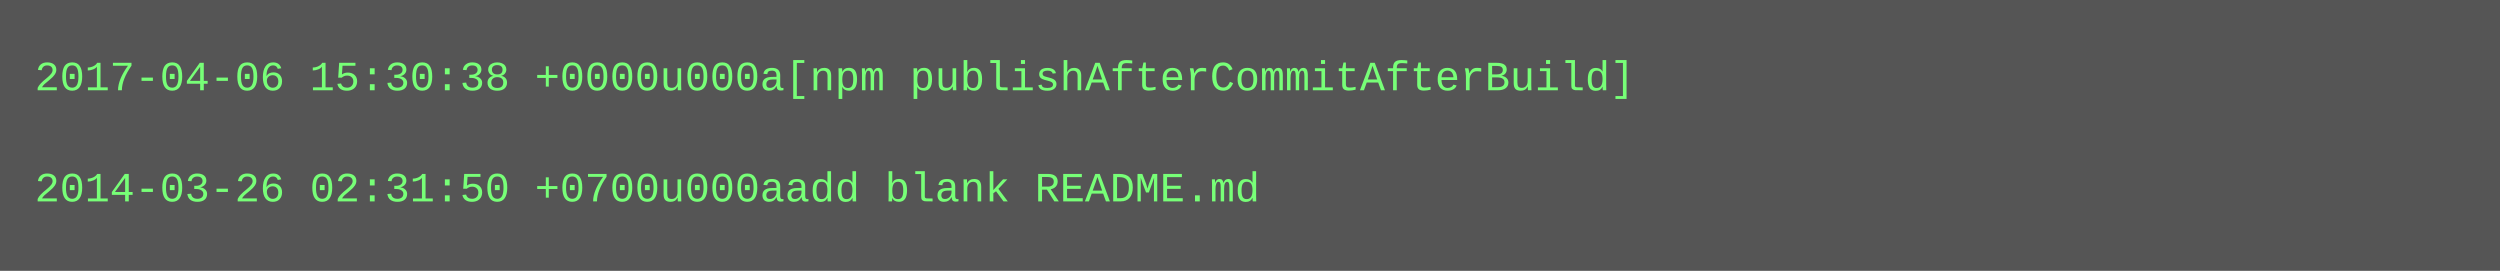
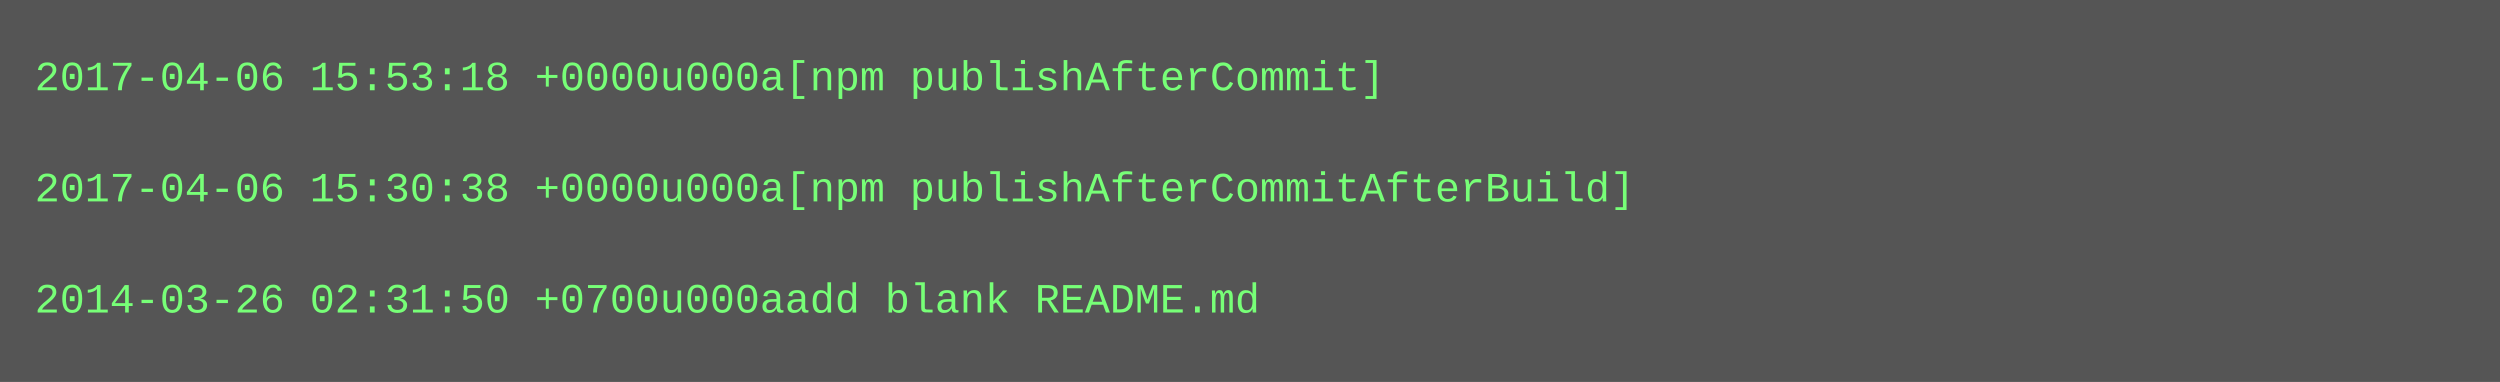
- <svg xmlns="http://www.w3.org/2000/svg" height="78" width="720">
-   <rect height="78" fill="#555" width="720" />
+ <svg xmlns="http://www.w3.org/2000/svg" height="110" width="720">
+   <rect height="110" fill="#555" width="720" />
  <text fill="#7f7" font-family="Courier New" font-size="12" xml:space="preserve">
-     <tspan x="10" y="26">2017-04-06 15:30:38 +0000u000a[npm publishAfterCommitAfterBuild]</tspan>
+     <tspan x="10" y="26">2017-04-06 15:53:18 +0000u000a[npm publishAfterCommit]</tspan>
    <tspan x="10" y="42" />
-     <tspan x="10" y="58">2014-03-26 02:31:50 +0700u000aadd blank README.md</tspan>
+     <tspan x="10" y="58">2017-04-06 15:30:38 +0000u000a[npm publishAfterCommitAfterBuild]</tspan>
+     <tspan x="10" y="74" />
+     <tspan x="10" y="90">2014-03-26 02:31:50 +0700u000aadd blank README.md</tspan>
  </text>
</svg>
